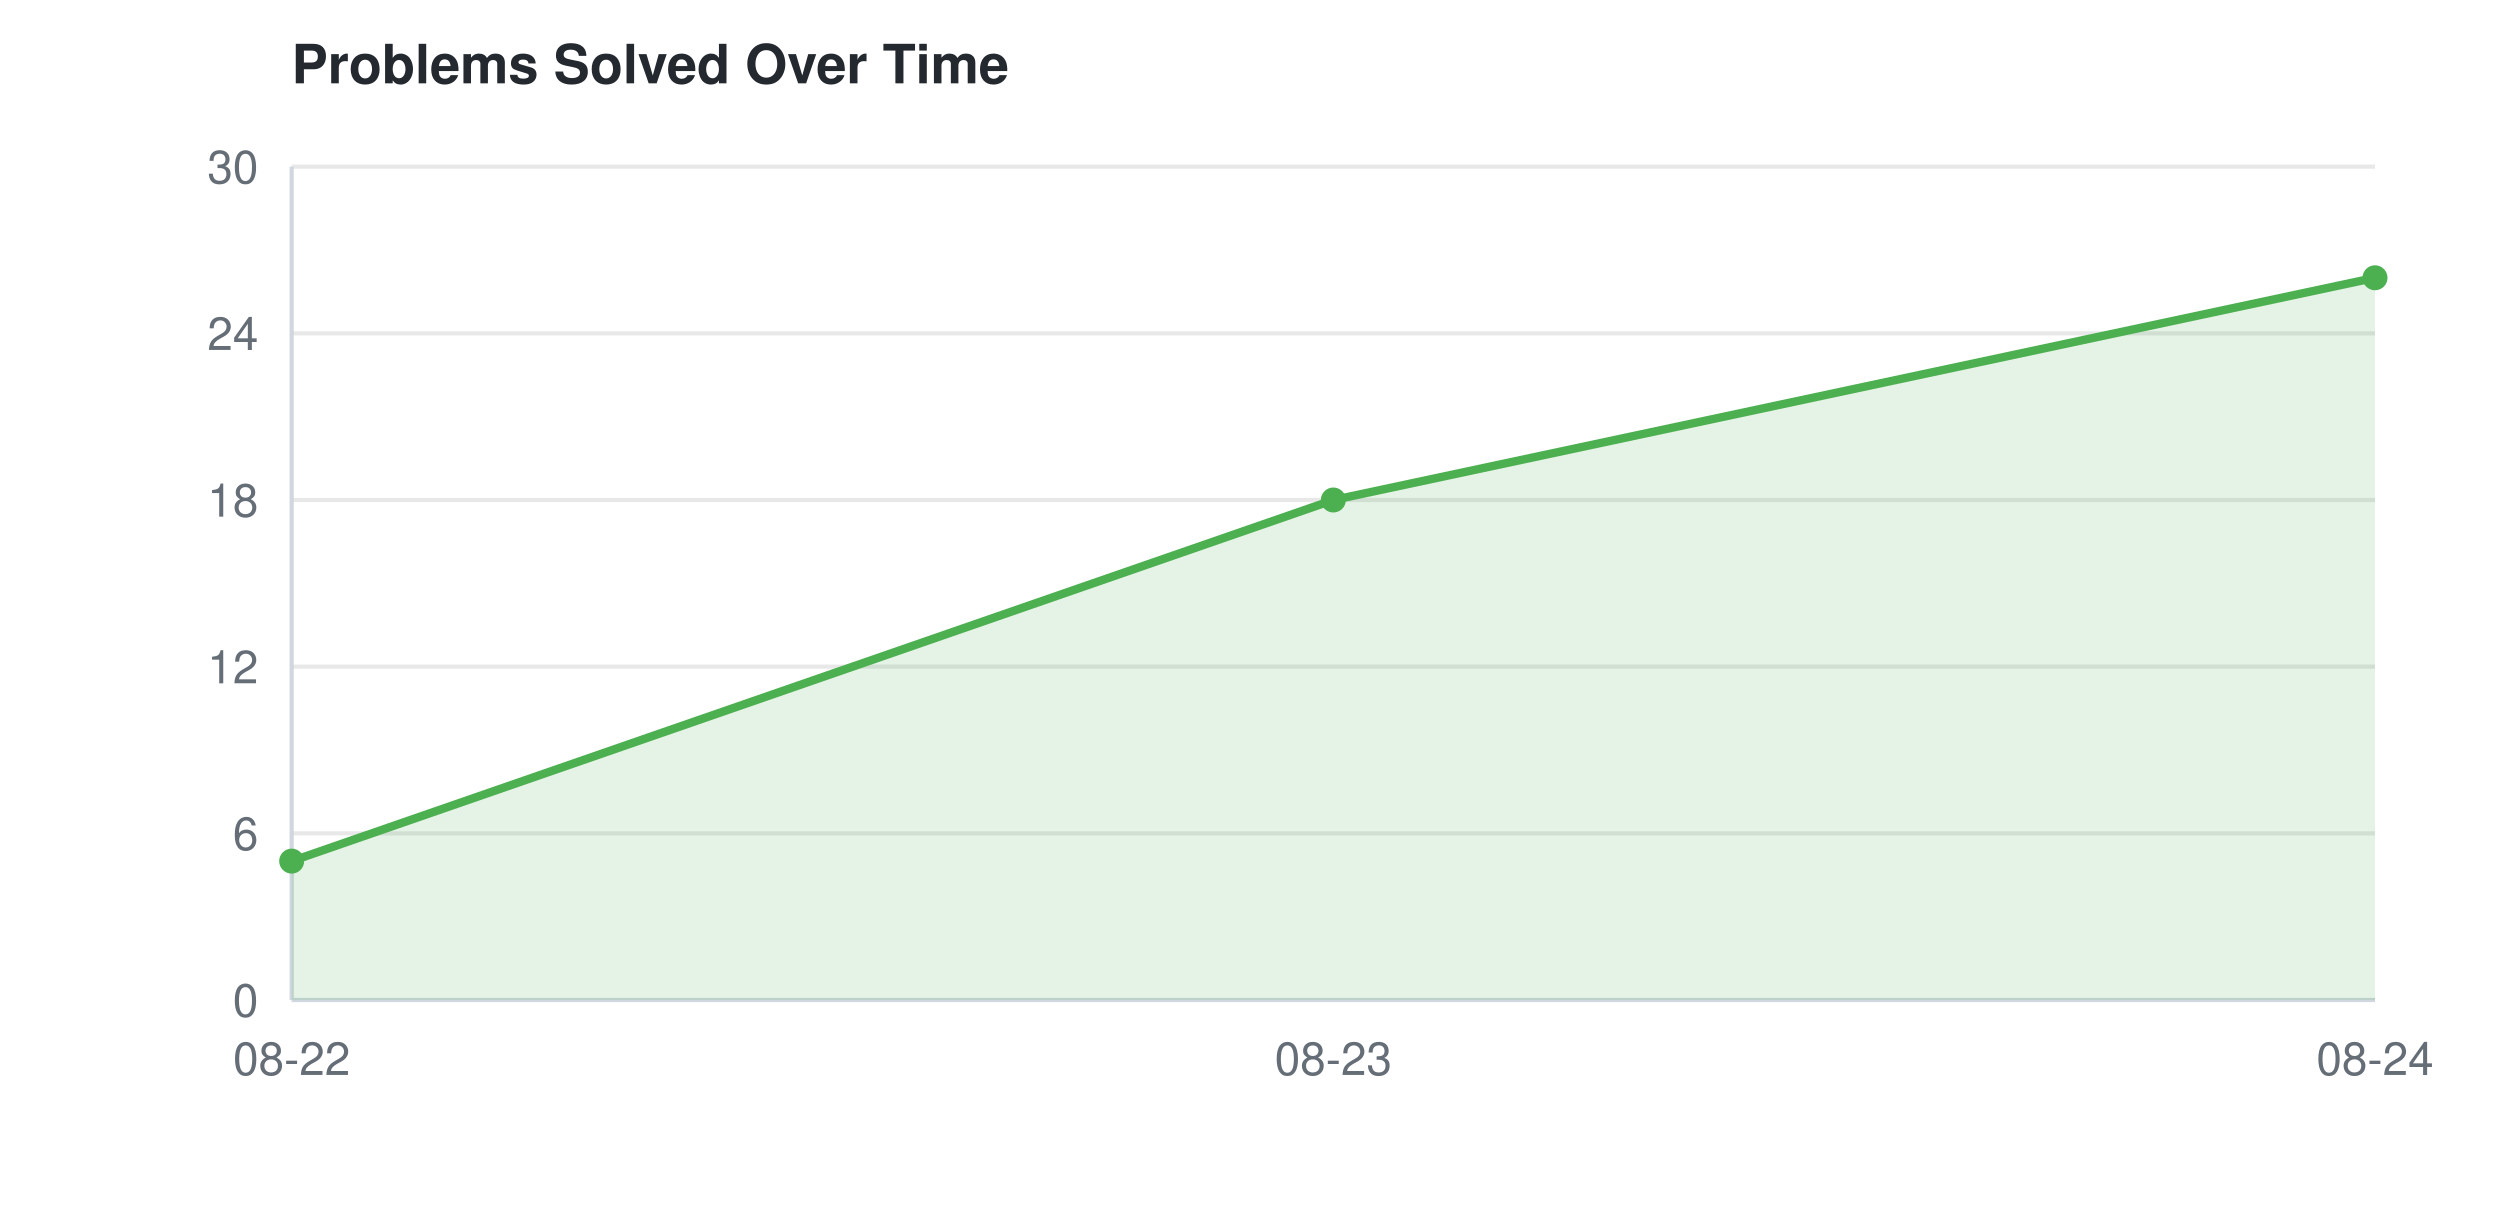
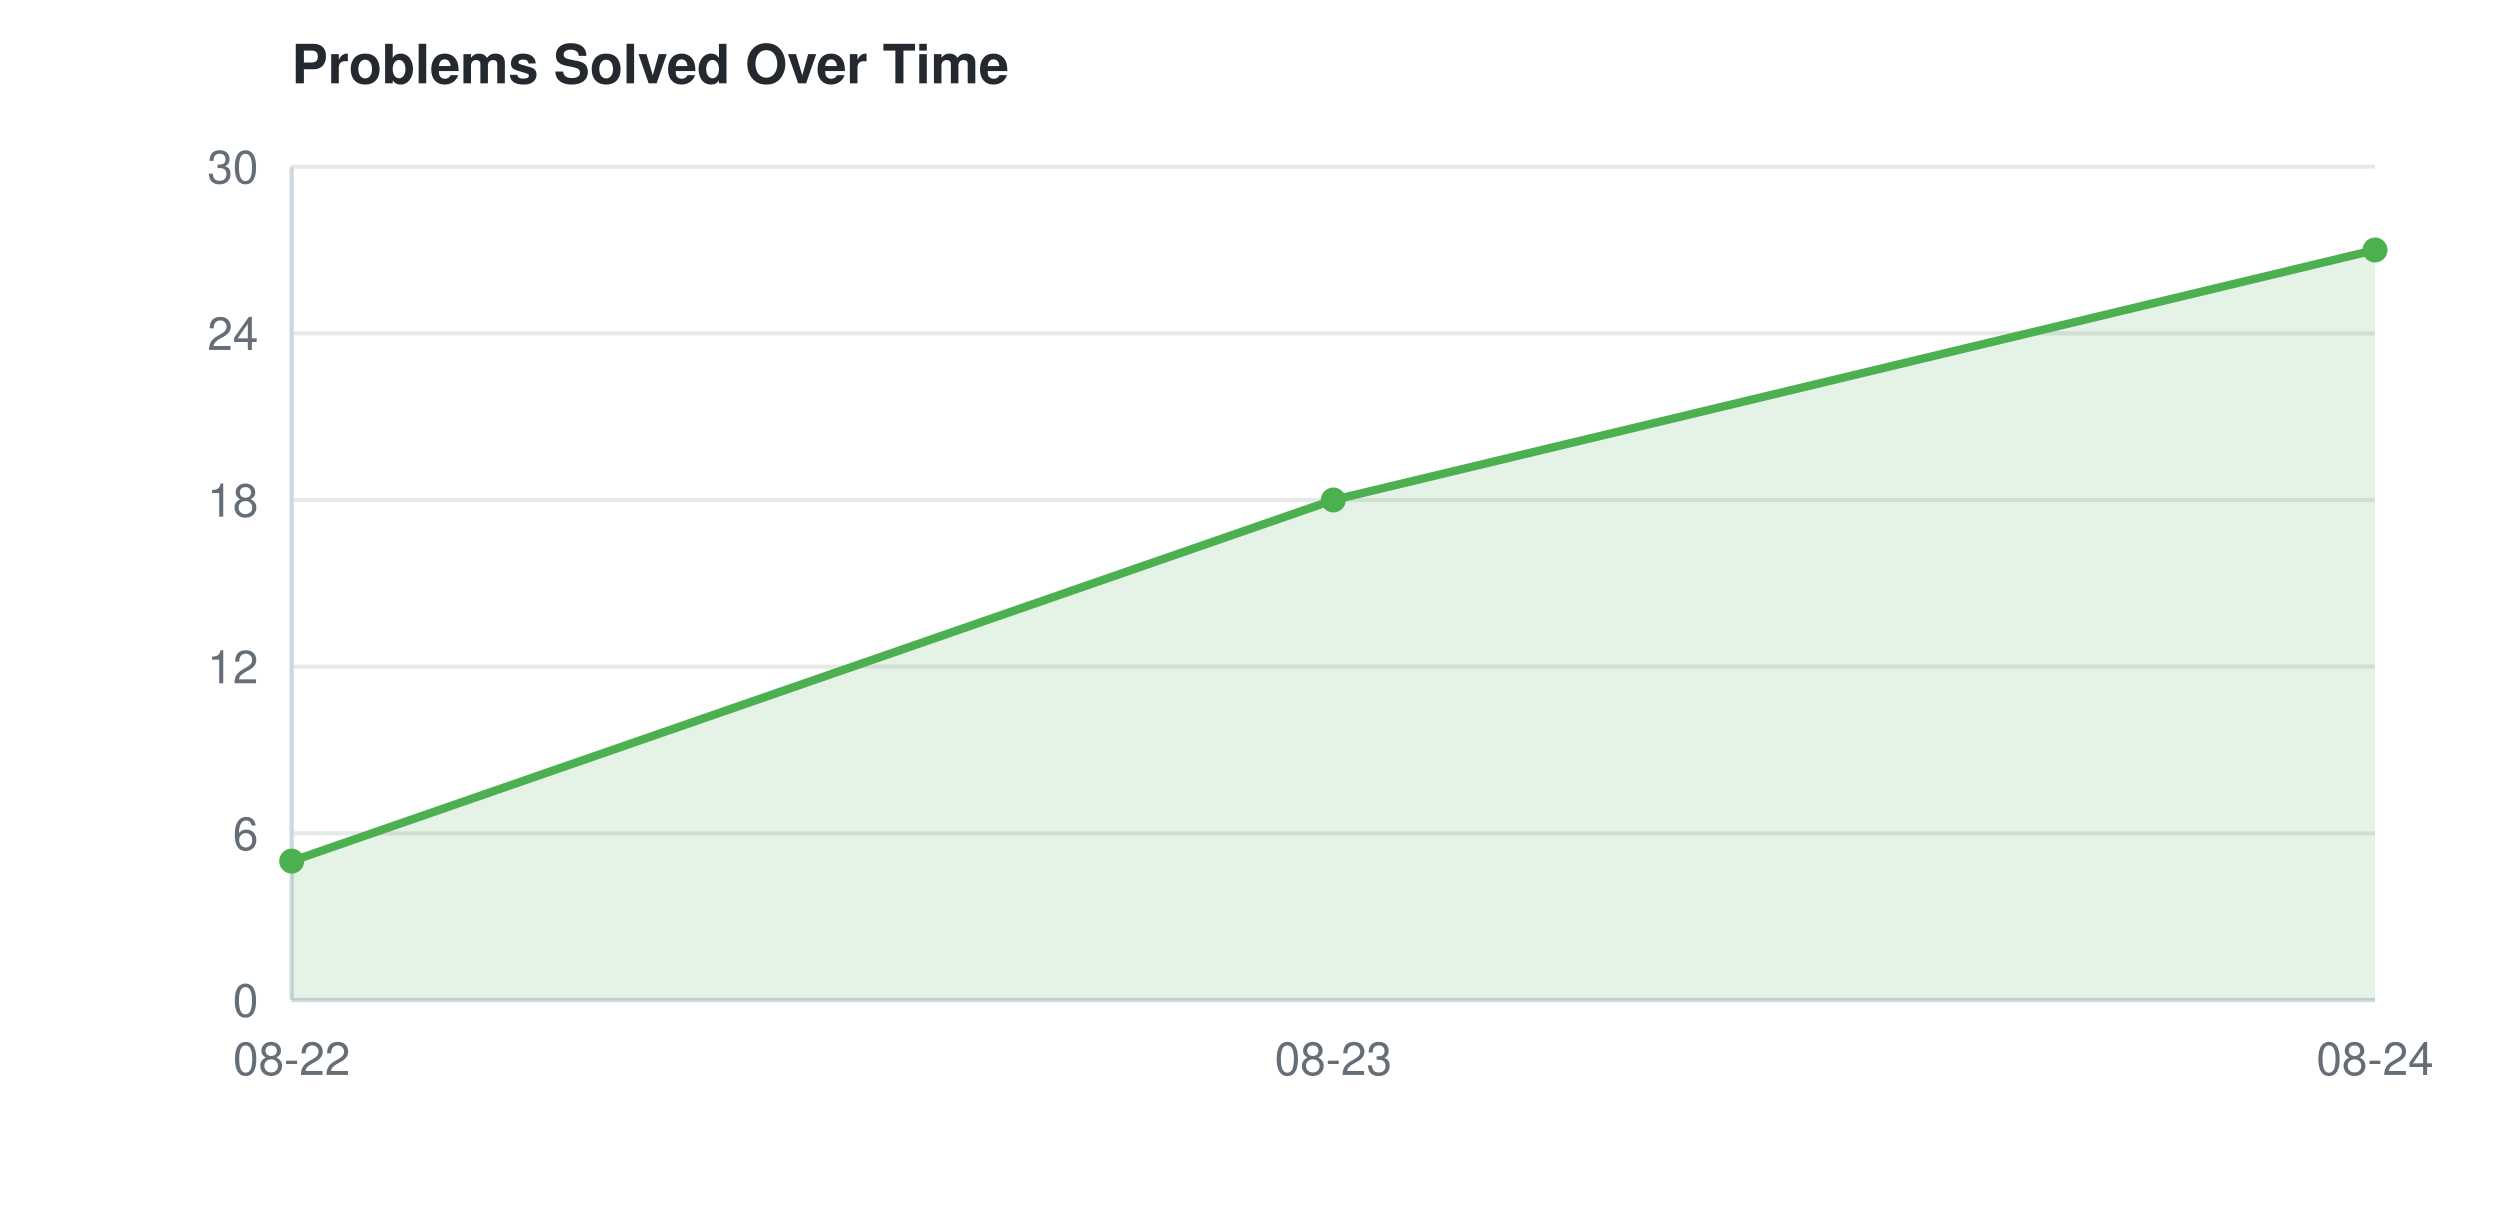
<svg xmlns="http://www.w3.org/2000/svg" width="600" height="290">
  <style>
    text { font-family: -apple-system, BlinkMacSystemFont, "Segoe UI", Helvetica, Arial, sans-serif; font-size: 11px; fill: #656d76; }
    text.title { font-size: 13px; font-weight: 600; fill: #24292f; }
    line.grid { stroke: #e8e8e8; stroke-width: 1; }
    line.axis { stroke: #d0d7de; stroke-width: 1; }
    @media (prefers-color-scheme: dark) {
      text { fill: #8b949e; }
      text.title { fill: #e6edf3; }
      line.grid { stroke: #21262d; }
      line.axis { stroke: #30363d; }
    }
  </style>
  <text class="title" x="70" y="20">Problems Solved Over Time</text>
  <line class="grid" x1="70" y1="240.0" x2="570" y2="240.0" />
  <text x="62" y="244.0" text-anchor="end">0</text>
  <line class="grid" x1="70" y1="200.0" x2="570" y2="200.0" />
  <text x="62" y="204.0" text-anchor="end">6</text>
  <line class="grid" x1="70" y1="160.0" x2="570" y2="160.0" />
  <text x="62" y="164.0" text-anchor="end">12</text>
  <line class="grid" x1="70" y1="120.0" x2="570" y2="120.0" />
  <text x="62" y="124.0" text-anchor="end">18</text>
  <line class="grid" x1="70" y1="80.0" x2="570" y2="80.0" />
  <text x="62" y="84.0" text-anchor="end">24</text>
  <line class="grid" x1="70" y1="40.0" x2="570" y2="40.0" />
  <text x="62" y="44.0" text-anchor="end">30</text>
  <line class="axis" x1="70" y1="40" x2="70" y2="240" />
  <line class="axis" x1="70" y1="240" x2="570" y2="240" />
  <text x="70.0" y="258" text-anchor="middle">08-22</text>
  <text x="320.0" y="258" text-anchor="middle">08-23</text>
  <text x="570.0" y="258" text-anchor="middle">08-24</text>
-   <polygon points="70.0,240 70.0,206.667 320.0,120.0 570.0,66.667 570.0,240" fill="#4CAF50" opacity="0.15" />
-   <path d="M70.0,206.667 L320.0,120.0 L570.0,66.667" fill="none" stroke="#4CAF50" stroke-width="2" />
+   <polygon points="70.0,240 70.0,206.667 320.0,120.0 570.0,60.0 570.0,240" fill="#4CAF50" opacity="0.15" />
+   <path d="M70.0,206.667 L320.0,120.0 L570.0,60.0" fill="none" stroke="#4CAF50" stroke-width="2" />
  <circle cx="70.0" cy="206.667" r="3" fill="#4CAF50" />
  <circle cx="320.0" cy="120.0" r="3" fill="#4CAF50" />
-   <circle cx="570.0" cy="66.667" r="3" fill="#4CAF50" />
+   <circle cx="570.0" cy="60.0" r="3" fill="#4CAF50" />
</svg>
